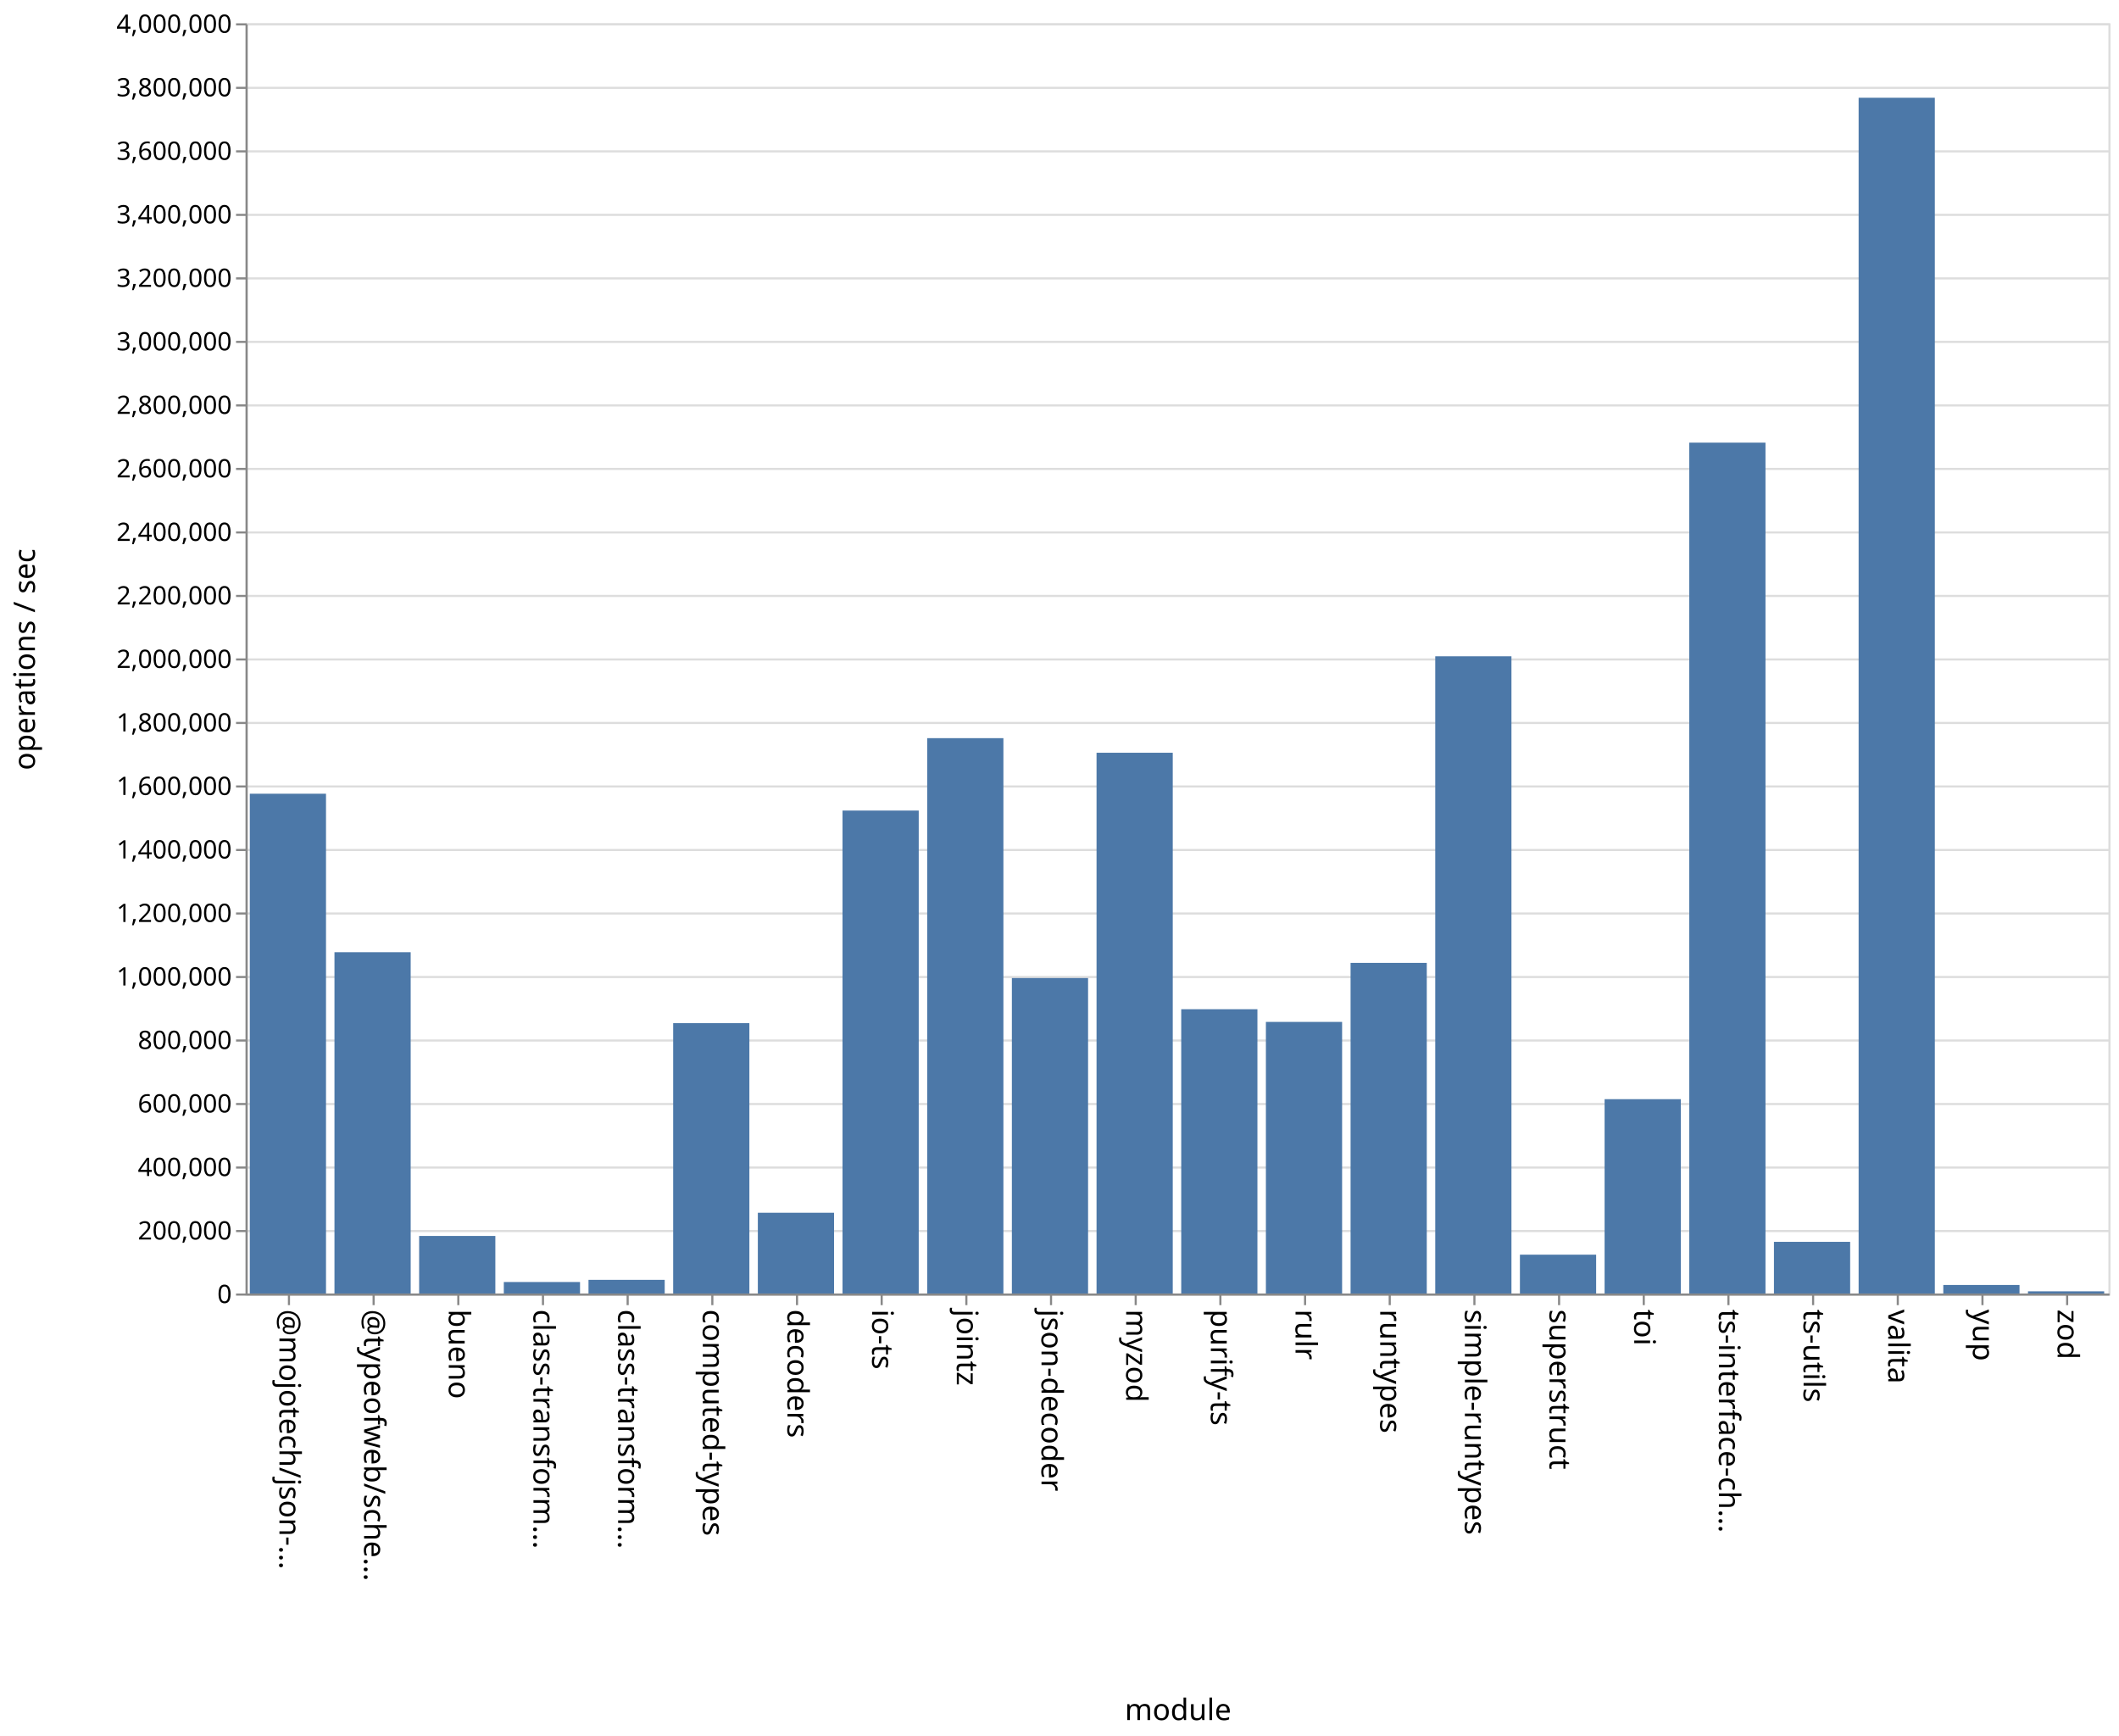
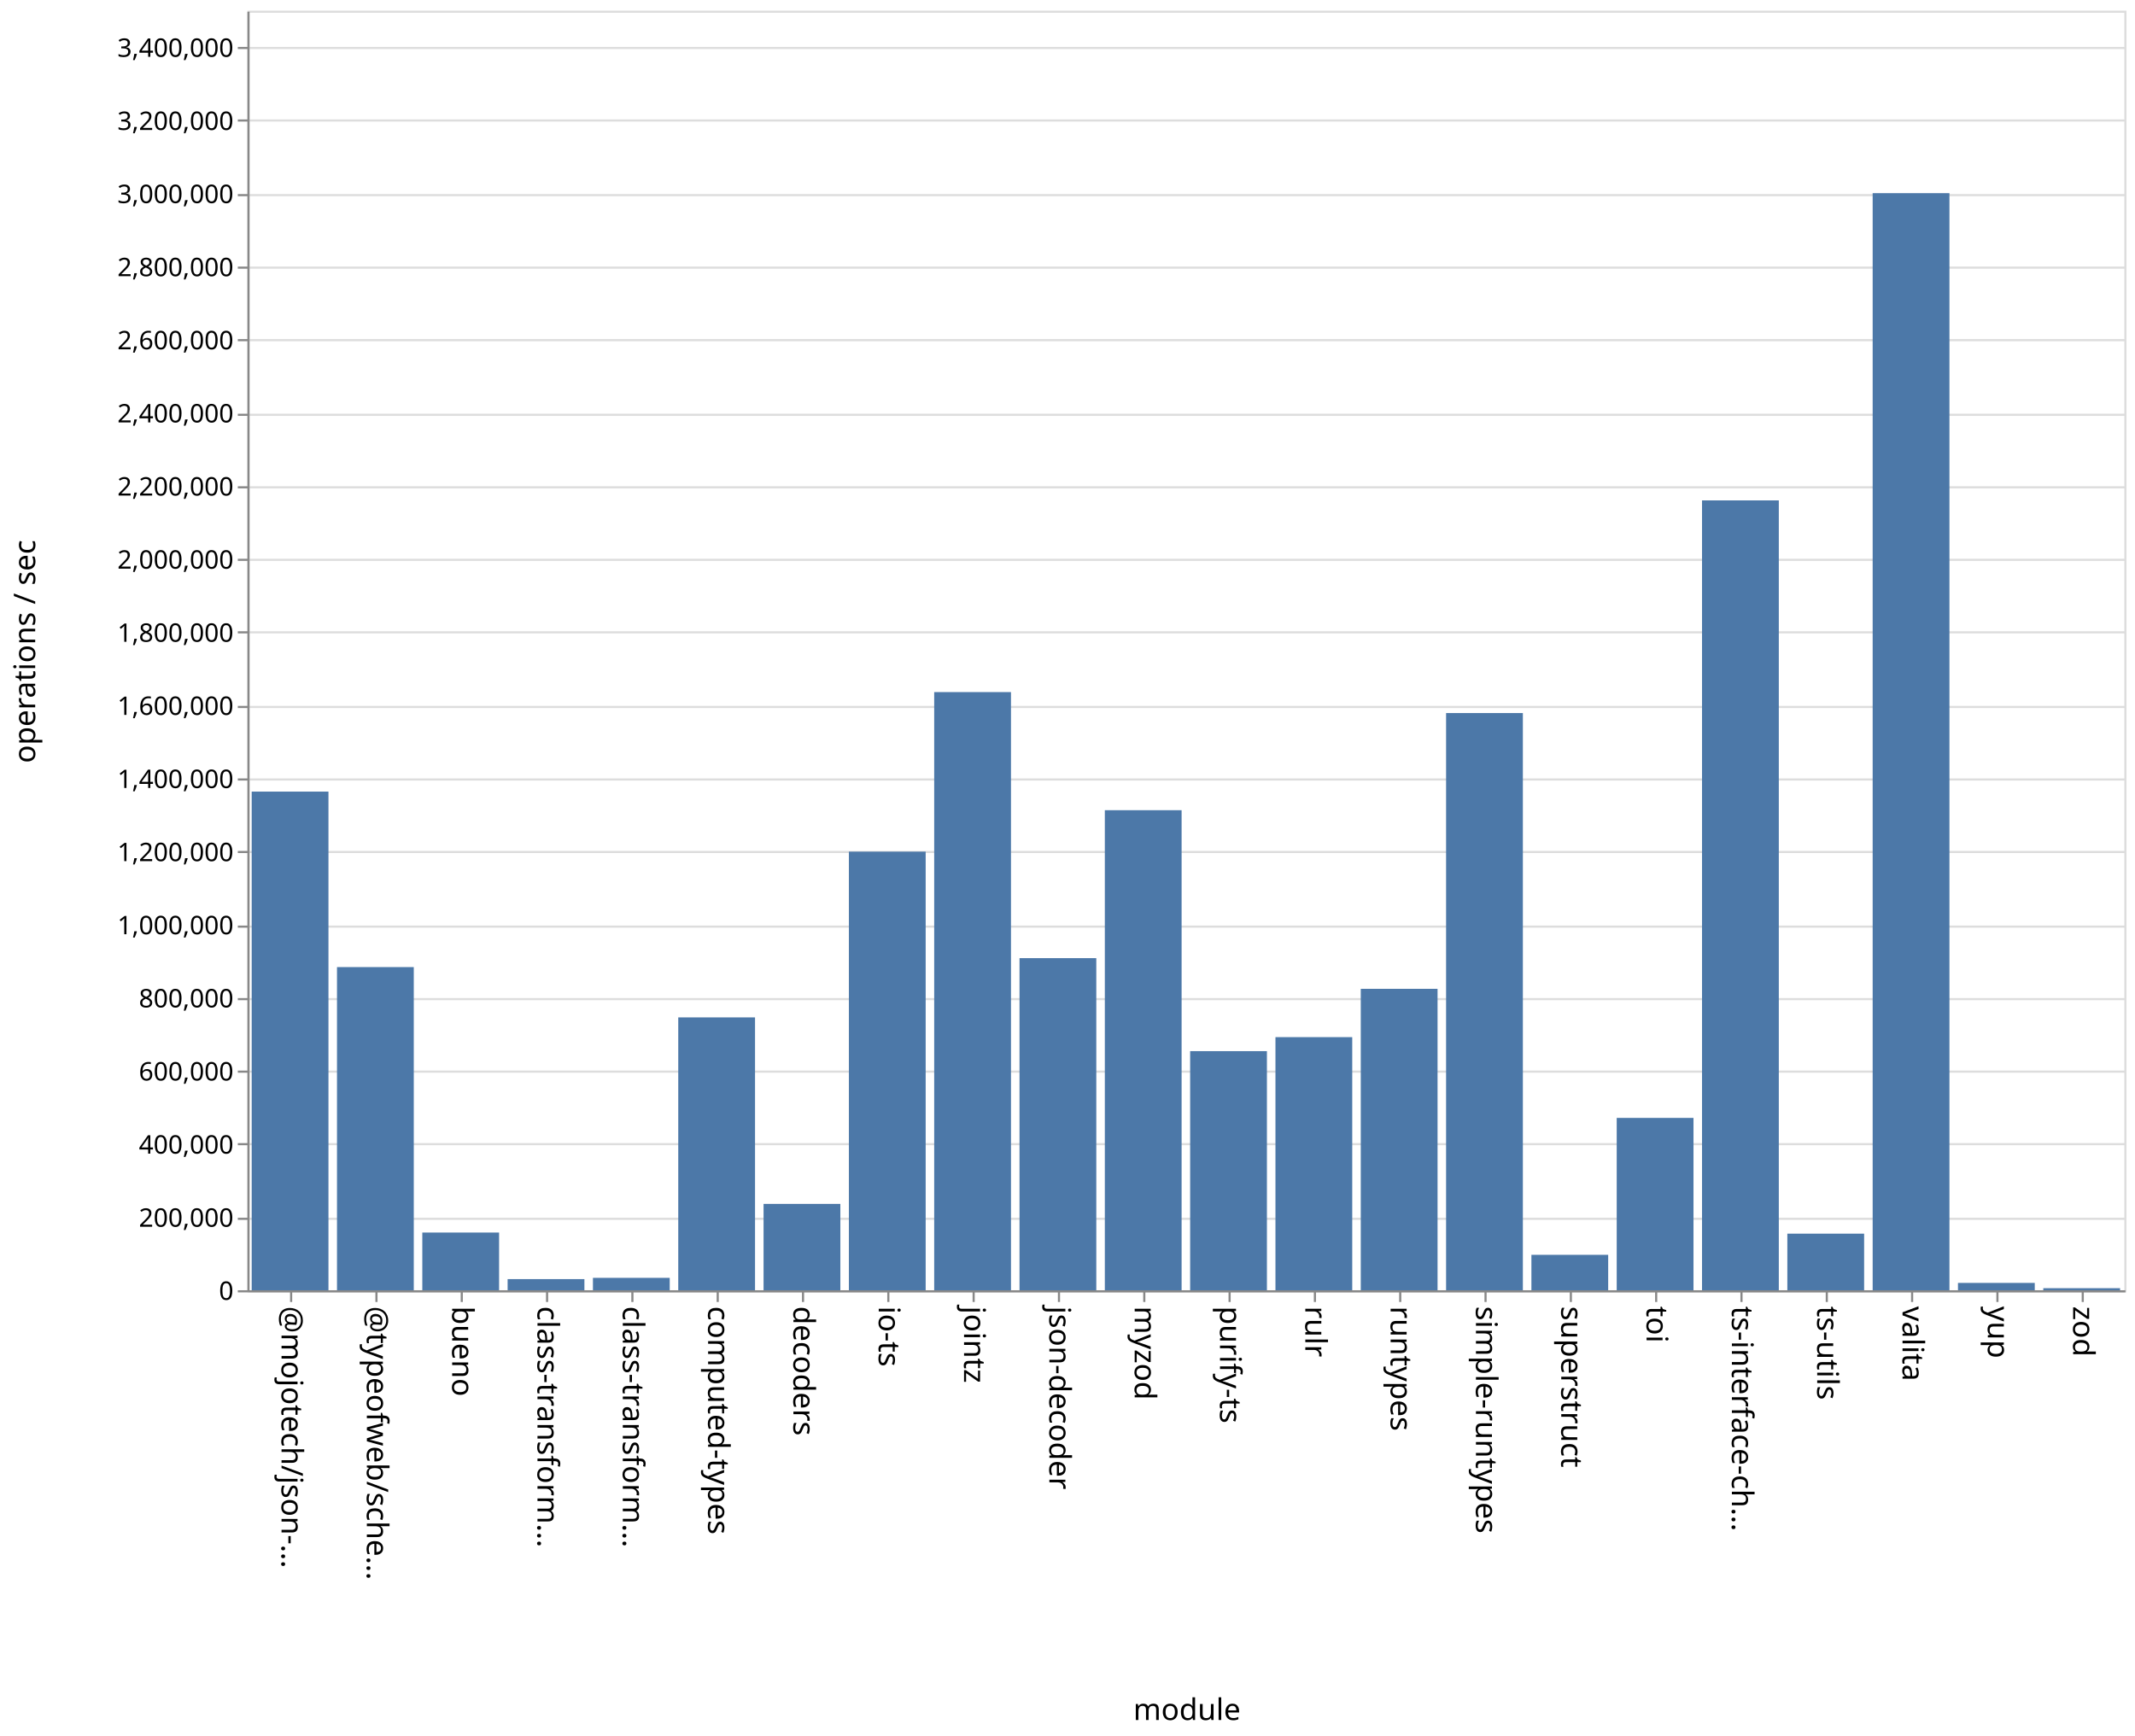
- <svg xmlns="http://www.w3.org/2000/svg" class="marks" width="1001" height="820">
-   <path fill="#fff" d="M0 0h1001v820H0z" />
+ <svg xmlns="http://www.w3.org/2000/svg" class="marks" width="1001" height="814">
+   <path fill="#fff" d="M0 0h1001v814H0z" />
  <g class="mark-group role-frame root" aria-roledescription="group mark container" fill="none" stroke-miterlimit="10">
-     <path class="background" aria-hidden="true" d="M116.5 11.5h880v600h-880z" stroke="#ddd" />
-     <g class="mark-group role-axis" aria-roledescription="axis" aria-label="Y-axis for a linear scale with values from 0 to 4,000,000">
-       <path class="background" aria-hidden="true" d="M116.5 11.5z" pointer-events="none" />
+     <path class="background" aria-hidden="true" d="M116.5 5.5h880v600h-880z" stroke="#ddd" />
+     <g class="mark-group role-axis" aria-roledescription="axis" aria-label="Y-axis for a linear scale with values from 0 to 3,500,000">
+       <path class="background" aria-hidden="true" d="M116.5 5.5z" pointer-events="none" />
      <g class="mark-rule role-axis-grid" pointer-events="none" stroke="#ddd">
-         <path d="M116.5 611.5h880M116.5 581.5h880M116.5 551.5h880M116.5 521.5h880M116.5 491.5h880M116.5 461.5h880M116.5 431.5h880M116.5 401.5h880M116.5 371.5h880M116.5 341.5h880M116.5 311.5h880M116.5 281.5h880M116.5 251.5h880M116.5 221.5h880M116.5 191.5h880M116.5 161.5h880M116.5 131.5h880M116.5 101.5h880M116.5 71.5h880M116.5 41.5h880M116.5 11.5h880" />
+         <path d="M116.5 605.5h880M116.5 571.5h880M116.5 536.5h880M116.5 502.5h880M116.5 468.5h880M116.5 434.5h880M116.5 399.5h880M116.5 365.5h880M116.5 331.5h880M116.5 296.5h880M116.5 262.5h880M116.5 228.5h880M116.5 194.5h880M116.5 159.5h880M116.5 125.5h880M116.5 91.5h880M116.5 56.5h880M116.5 22.5h880" />
      </g>
    </g>
    <g class="mark-group role-axis" aria-roledescription="axis" aria-label="X-axis titled 'module' for a discrete scale with 22 values: @mojotech/json-type-validation, @typeofweb/schema, bueno, class-transformer-validator-async, class-transformer-validator-sync, ending with zod">
-       <path class="background" aria-hidden="true" d="M116.5 611.5z" pointer-events="none" />
+       <path class="background" aria-hidden="true" d="M116.5 605.5z" pointer-events="none" />
      <g class="mark-rule role-axis-tick" pointer-events="none" stroke="#888">
-         <path d="M136.5 611.5v5M176.5 611.5v5M216.5 611.5v5M256.5 611.5v5M296.5 611.5v5M336.5 611.5v5M376.5 611.5v5M416.5 611.5v5M456.5 611.5v5M496.5 611.5v5M536.5 611.5v5M576.5 611.5v5M616.5 611.5v5M656.5 611.5v5M696.5 611.5v5M736.5 611.5v5M776.5 611.5v5M816.5 611.5v5M856.5 611.5v5M896.5 611.5v5M936.5 611.5v5M976.5 611.5v5" />
+         <path d="M136.5 605.5v5M176.5 605.5v5M216.5 605.5v5M256.5 605.5v5M296.5 605.5v5M336.5 605.5v5M376.5 605.5v5M416.5 605.5v5M456.5 605.5v5M496.5 605.5v5M536.5 605.5v5M576.5 605.5v5M616.5 605.5v5M656.5 605.5v5M696.5 605.5v5M736.5 605.5v5M776.5 605.5v5M816.5 605.5v5M856.5 605.5v5M896.5 605.5v5M936.5 605.5v5M976.5 605.5v5" />
      </g>
      <g class="mark-text role-axis-label" pointer-events="none" font-family="sans-serif" font-size="14" fill="#000">
-         <text transform="rotate(90 -243.25 375.25)">@mojotech/json-…</text>
-         <text transform="rotate(90 -223.25 395.25)">@typeofweb/sche…</text>
-         <text transform="rotate(90 -203.25 415.25)">bueno</text>
-         <text transform="rotate(90 -183.25 435.25)">class-transform…</text>
-         <text transform="rotate(90 -163.25 455.25)">class-transform…</text>
-         <text transform="rotate(90 -143.25 475.25)">computed-types</text>
-         <text transform="rotate(90 -123.25 495.25)">decoders</text>
-         <text transform="rotate(90 -103.25 515.25)">io-ts</text>
-         <text transform="rotate(90 -83.25 535.25)">jointz</text>
-         <text transform="rotate(90 -63.25 555.25)">json-decoder</text>
-         <text transform="rotate(90 -43.25 575.25)">myzod</text>
-         <text transform="rotate(90 -23.25 595.25)">purify-ts</text>
-         <text transform="rotate(90 -3.25 615.25)">rulr</text>
-         <text transform="rotate(90 16.75 635.25)">runtypes</text>
-         <text transform="rotate(90 36.75 655.25)">simple-runtypes</text>
-         <text transform="rotate(90 56.75 675.25)">superstruct</text>
-         <text transform="rotate(90 76.75 695.25)">toi</text>
-         <text transform="rotate(90 96.75 715.25)">ts-interface-ch…</text>
-         <text transform="rotate(90 116.75 735.25)">ts-utils</text>
-         <text transform="rotate(90 136.75 755.25)">valita</text>
-         <text transform="rotate(90 156.75 775.25)">yup</text>
-         <text transform="rotate(90 176.75 795.25)">zod</text>
+         <text transform="rotate(90 -240.25 372.25)">@mojotech/json-…</text>
+         <text transform="rotate(90 -220.25 392.25)">@typeofweb/sche…</text>
+         <text transform="rotate(90 -200.25 412.25)">bueno</text>
+         <text transform="rotate(90 -180.25 432.25)">class-transform…</text>
+         <text transform="rotate(90 -160.25 452.25)">class-transform…</text>
+         <text transform="rotate(90 -140.25 472.25)">computed-types</text>
+         <text transform="rotate(90 -120.25 492.25)">decoders</text>
+         <text transform="rotate(90 -100.25 512.25)">io-ts</text>
+         <text transform="rotate(90 -80.25 532.25)">jointz</text>
+         <text transform="rotate(90 -60.25 552.25)">json-decoder</text>
+         <text transform="rotate(90 -40.25 572.25)">myzod</text>
+         <text transform="rotate(90 -20.25 592.25)">purify-ts</text>
+         <text transform="rotate(90 -.25 612.25)">rulr</text>
+         <text transform="rotate(90 19.75 632.25)">runtypes</text>
+         <text transform="rotate(90 39.75 652.25)">simple-runtypes</text>
+         <text transform="rotate(90 59.75 672.25)">superstruct</text>
+         <text transform="rotate(90 79.75 692.25)">toi</text>
+         <text transform="rotate(90 99.75 712.25)">ts-interface-ch…</text>
+         <text transform="rotate(90 119.75 732.25)">ts-utils</text>
+         <text transform="rotate(90 139.75 752.25)">valita</text>
+         <text transform="rotate(90 159.75 772.25)">yup</text>
+         <text transform="rotate(90 179.75 792.25)">zod</text>
      </g>
-       <path stroke="#888" d="M116.5 611.5h880" class="mark-rule role-axis-domain" pointer-events="none" />
-       <text text-anchor="middle" transform="translate(556.5 812.5)" font-family="sans-serif" font-size="14" fill="#000" class="mark-text role-axis-title" pointer-events="none">module</text>
+       <path stroke="#888" d="M116.5 605.5h880" class="mark-rule role-axis-domain" pointer-events="none" />
+       <text text-anchor="middle" transform="translate(556.5 806.5)" font-family="sans-serif" font-size="14" fill="#000" class="mark-text role-axis-title" pointer-events="none">module</text>
    </g>
-     <g class="mark-group role-axis" aria-roledescription="axis" aria-label="Y-axis titled 'operations / sec' for a linear scale with values from 0 to 4,000,000">
-       <path class="background" aria-hidden="true" d="M116.5 11.5z" pointer-events="none" />
+     <g class="mark-group role-axis" aria-roledescription="axis" aria-label="Y-axis titled 'operations / sec' for a linear scale with values from 0 to 3,500,000">
+       <path class="background" aria-hidden="true" d="M116.5 5.5z" pointer-events="none" />
      <g class="mark-rule role-axis-tick" pointer-events="none" stroke="#888">
-         <path d="M116.5 611.5h-5M116.5 581.5h-5M116.5 551.5h-5M116.5 521.5h-5M116.5 491.5h-5M116.5 461.5h-5M116.5 431.5h-5M116.5 401.5h-5M116.5 371.5h-5M116.5 341.5h-5M116.5 311.5h-5M116.5 281.5h-5M116.5 251.5h-5M116.5 221.5h-5M116.5 191.5h-5M116.5 161.5h-5M116.5 131.5h-5M116.5 101.5h-5M116.5 71.5h-5M116.5 41.5h-5M116.5 11.5h-5" />
+         <path d="M116.5 605.5h-5M116.5 571.5h-5M116.5 536.5h-5M116.5 502.5h-5M116.5 468.5h-5M116.5 434.5h-5M116.5 399.5h-5M116.5 365.5h-5M116.5 331.5h-5M116.5 296.5h-5M116.5 262.5h-5M116.5 228.5h-5M116.5 194.5h-5M116.5 159.5h-5M116.5 125.5h-5M116.5 91.5h-5M116.5 56.5h-5M116.5 22.5h-5" />
      </g>
      <g class="mark-text role-axis-label" pointer-events="none" text-anchor="end" font-family="sans-serif" font-size="12" fill="#000">
-         <text transform="translate(109.5 615.5)">0</text>
-         <text transform="translate(109.5 585.5)">200,000</text>
-         <text transform="translate(109.5 555.5)">400,000</text>
-         <text transform="translate(109.5 525.5)">600,000</text>
-         <text transform="translate(109.5 495.5)">800,000</text>
-         <text transform="translate(109.5 465.5)">1,000,000</text>
-         <text transform="translate(109.5 435.5)">1,200,000</text>
-         <text transform="translate(109.5 405.5)">1,400,000</text>
-         <text transform="translate(109.5 375.5)">1,600,000</text>
-         <text transform="translate(109.5 345.5)">1,800,000</text>
-         <text transform="translate(109.5 315.5)">2,000,000</text>
-         <text transform="translate(109.5 285.5)">2,200,000</text>
-         <text transform="translate(109.5 255.5)">2,400,000</text>
-         <text transform="translate(109.5 225.5)">2,600,000</text>
-         <text transform="translate(109.5 195.5)">2,800,000</text>
-         <text transform="translate(109.5 165.5)">3,000,000</text>
-         <text transform="translate(109.5 135.5)">3,200,000</text>
-         <text transform="translate(109.5 105.5)">3,400,000</text>
-         <text transform="translate(109.5 75.5)">3,600,000</text>
-         <text transform="translate(109.5 45.5)">3,800,000</text>
-         <text transform="translate(109.5 15.5)">4,000,000</text>
+         <text transform="translate(109.5 609.5)">0</text>
+         <text transform="translate(109.5 575.214)">200,000</text>
+         <text transform="translate(109.5 540.929)">400,000</text>
+         <text transform="translate(109.5 506.643)">600,000</text>
+         <text transform="translate(109.5 472.357)">800,000</text>
+         <text transform="translate(109.5 438.071)">1,000,000</text>
+         <text transform="translate(109.5 403.786)">1,200,000</text>
+         <text transform="translate(109.5 369.5)">1,400,000</text>
+         <text transform="translate(109.5 335.214)">1,600,000</text>
+         <text transform="translate(109.5 300.929)">1,800,000</text>
+         <text transform="translate(109.5 266.643)">2,000,000</text>
+         <text transform="translate(109.5 232.357)">2,200,000</text>
+         <text transform="translate(109.5 198.071)">2,400,000</text>
+         <text transform="translate(109.5 163.786)">2,600,000</text>
+         <text transform="translate(109.5 129.5)">2,800,000</text>
+         <text transform="translate(109.5 95.214)">3,000,000</text>
+         <text transform="translate(109.5 60.929)">3,200,000</text>
+         <text transform="translate(109.5 26.643)">3,400,000</text>
      </g>
-       <path stroke="#888" d="M116.5 611.5v-600" class="mark-rule role-axis-domain" pointer-events="none" />
-       <text text-anchor="middle" transform="rotate(-90 164 147.5)" font-family="sans-serif" font-size="14" fill="#000" class="mark-text role-axis-title" pointer-events="none">operations / sec</text>
+       <path stroke="#888" d="M116.5 605.5V5.5" class="mark-rule role-axis-domain" pointer-events="none" />
+       <text text-anchor="middle" transform="rotate(-90 161 144.5)" font-family="sans-serif" font-size="14" fill="#000" class="mark-text role-axis-title" pointer-events="none">operations / sec</text>
    </g>
    <g class="mark-rect role-mark marks" aria-roledescription="rect mark container" fill="#4c78a8">
-       <path d="M198 583.816h36V611h-36zM238 605.57h36V611h-36zM278 604.548h36V611h-36zM318 483.298h36V611h-36zM358 572.853h36V611h-36zM398 382.88h36V611h-36zM438 348.677h36V611h-36zM478 461.991h36V611h-36zM118 374.925h36V611h-36zM518 355.568h36V611h-36zM558 476.713h36V611h-36zM598 482.71h36V611h-36zM638 454.825h36V611h-36zM678 310.01h36V611h-36zM718 592.66h36V611h-36zM758 519.206h36V611h-36zM798 209.08h36V611h-36zM838 586.599h36V611h-36zM158 449.784h36V611h-36zM878 46.173h36V611h-36zM918 606.97h36V611h-36zM958 609.976h36V611h-36z" />
+       <path d="M198 577.94h36V605h-36zM238 599.778h36V605h-36zM278 599.185h36V605h-36zM318 477.058h36V605h-36zM358 564.514h36V605h-36zM398 399.334h36V605h-36zM438 324.521h36V605h-36zM478 449.276h36V605h-36zM118 371.18h36V605h-36zM518 379.904h36V605h-36zM558 492.88h36V605h-36zM598 486.315h36V605h-36zM638 463.665h36V605h-36zM678 334.353h36V605h-36zM718 588.384h36V605h-36zM758 524.192h36V605h-36zM798 234.636h36V605h-36zM838 578.463h36V605h-36zM158 453.468h36V605h-36zM878 90.57h36V605h-36zM918 601.556h36V605h-36zM958 604.037h36V605h-36z" />
    </g>
  </g>
</svg>
